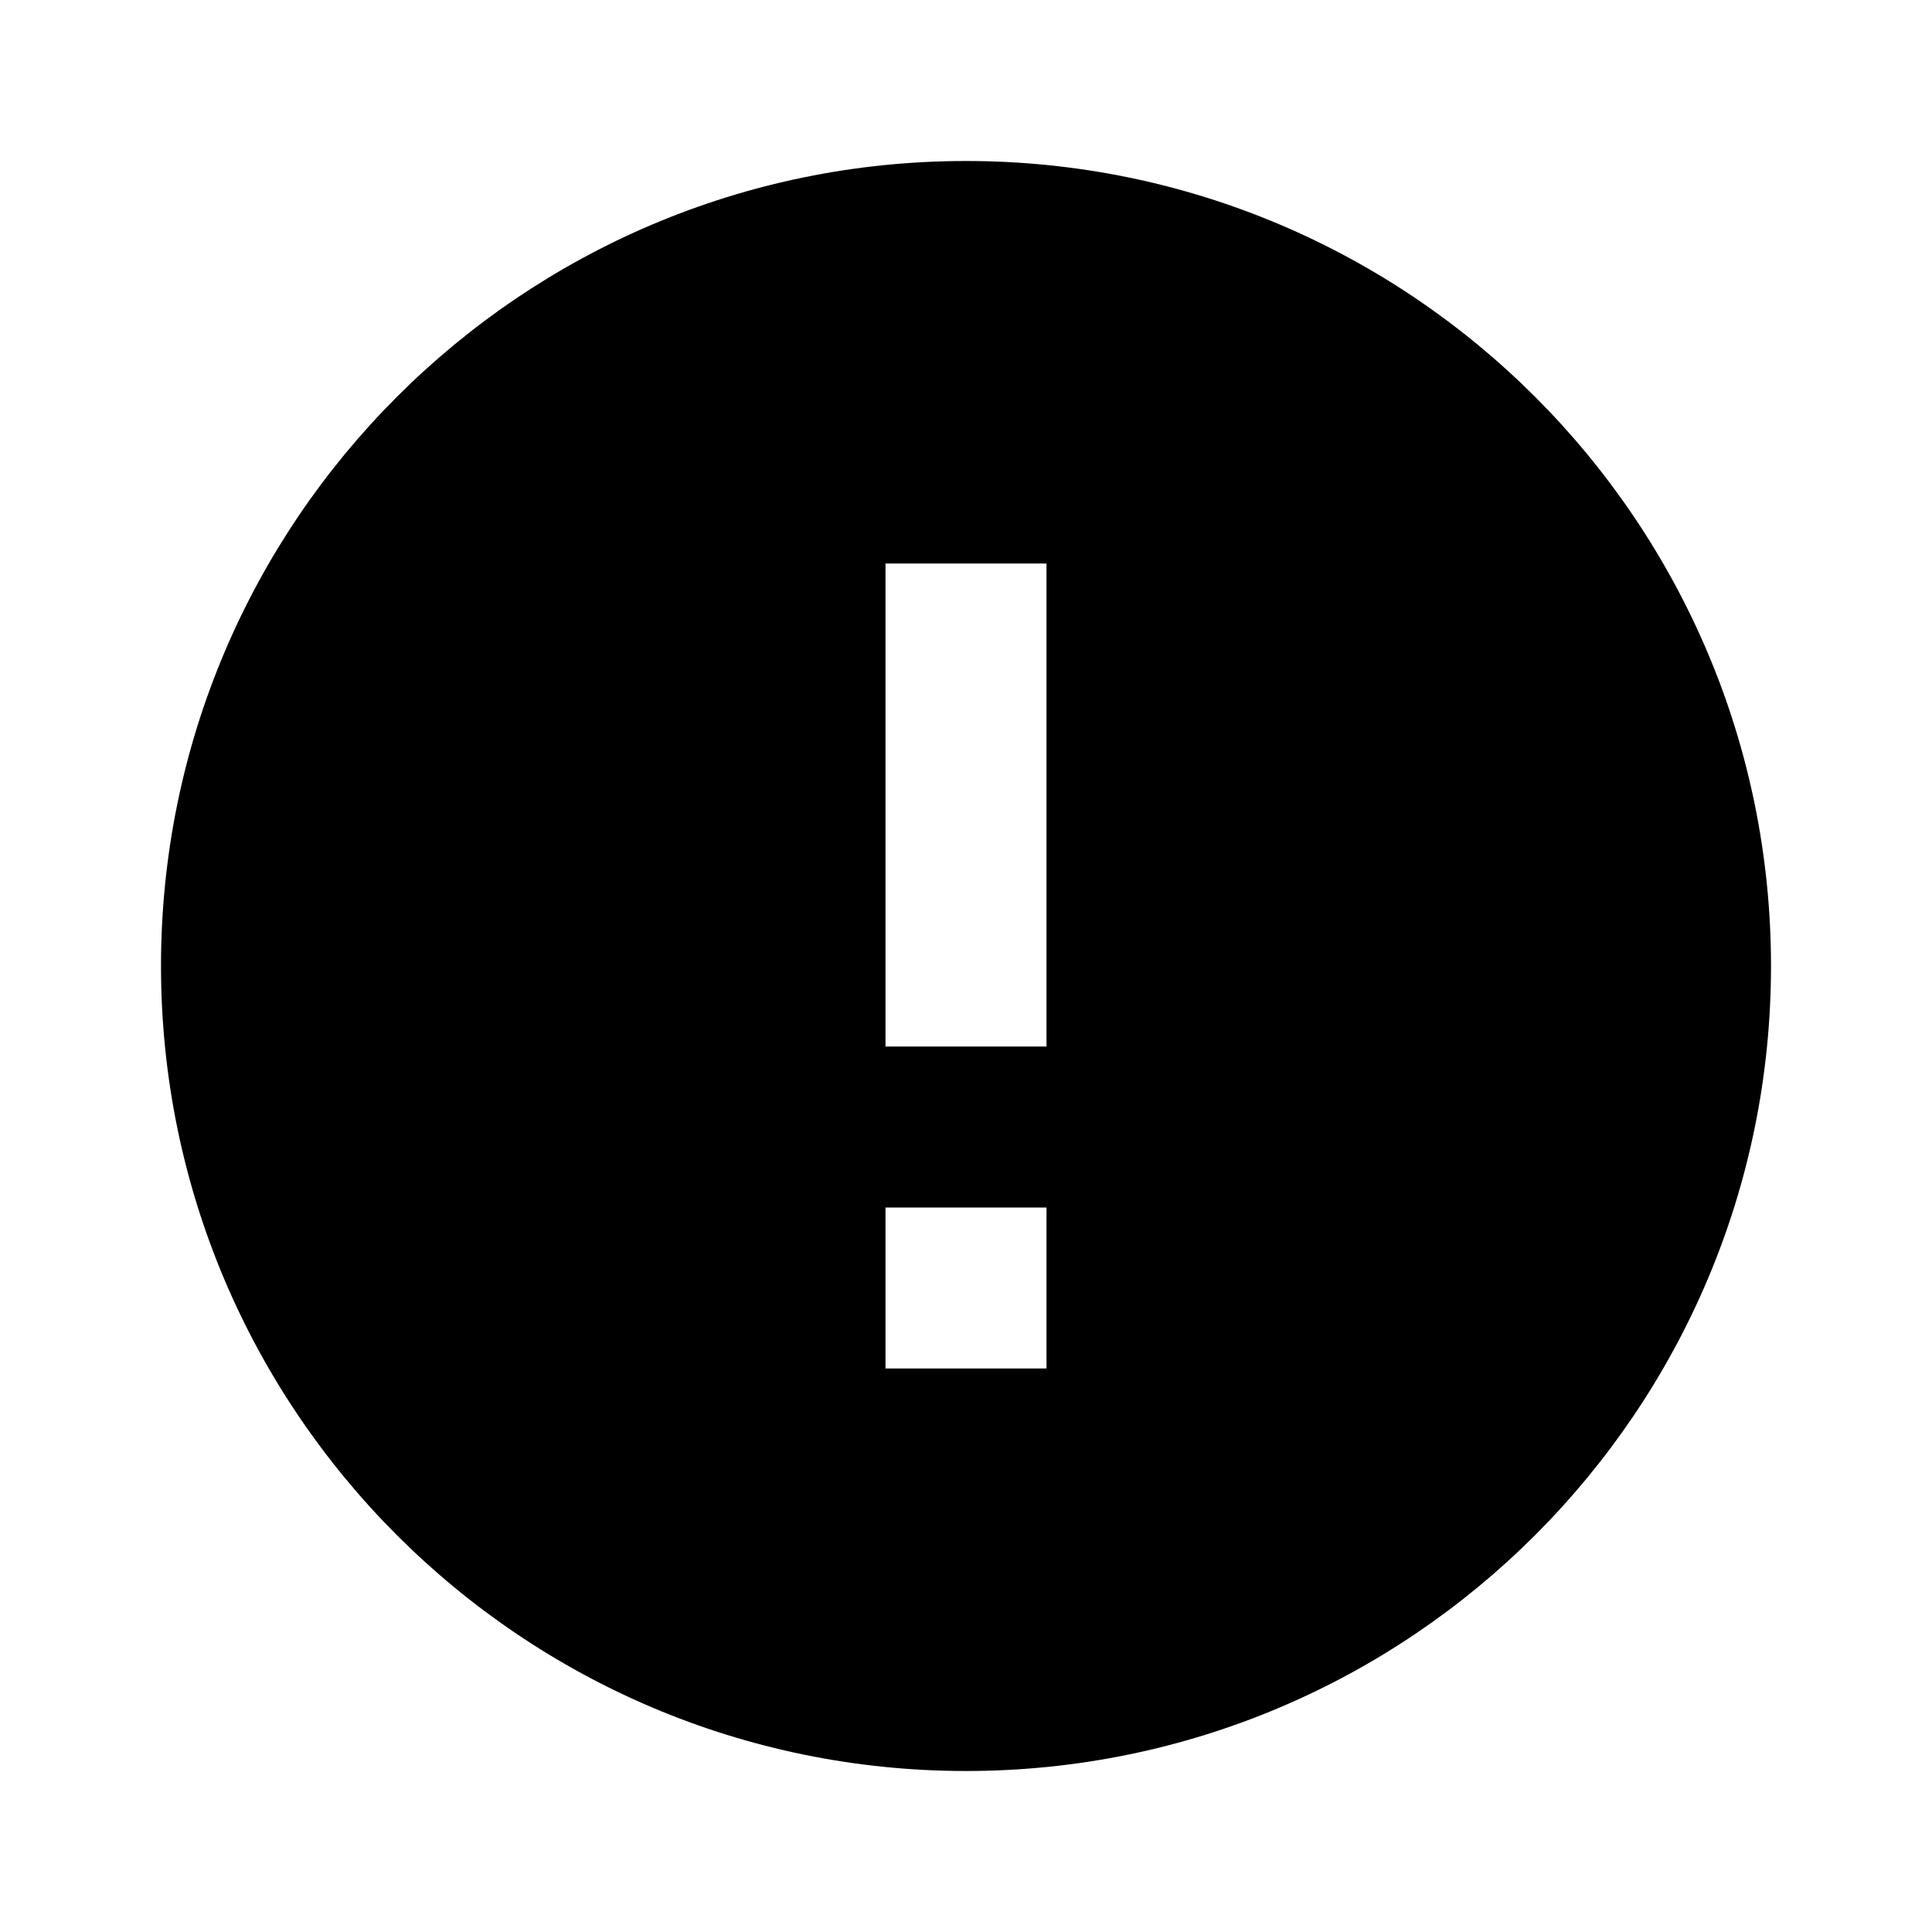
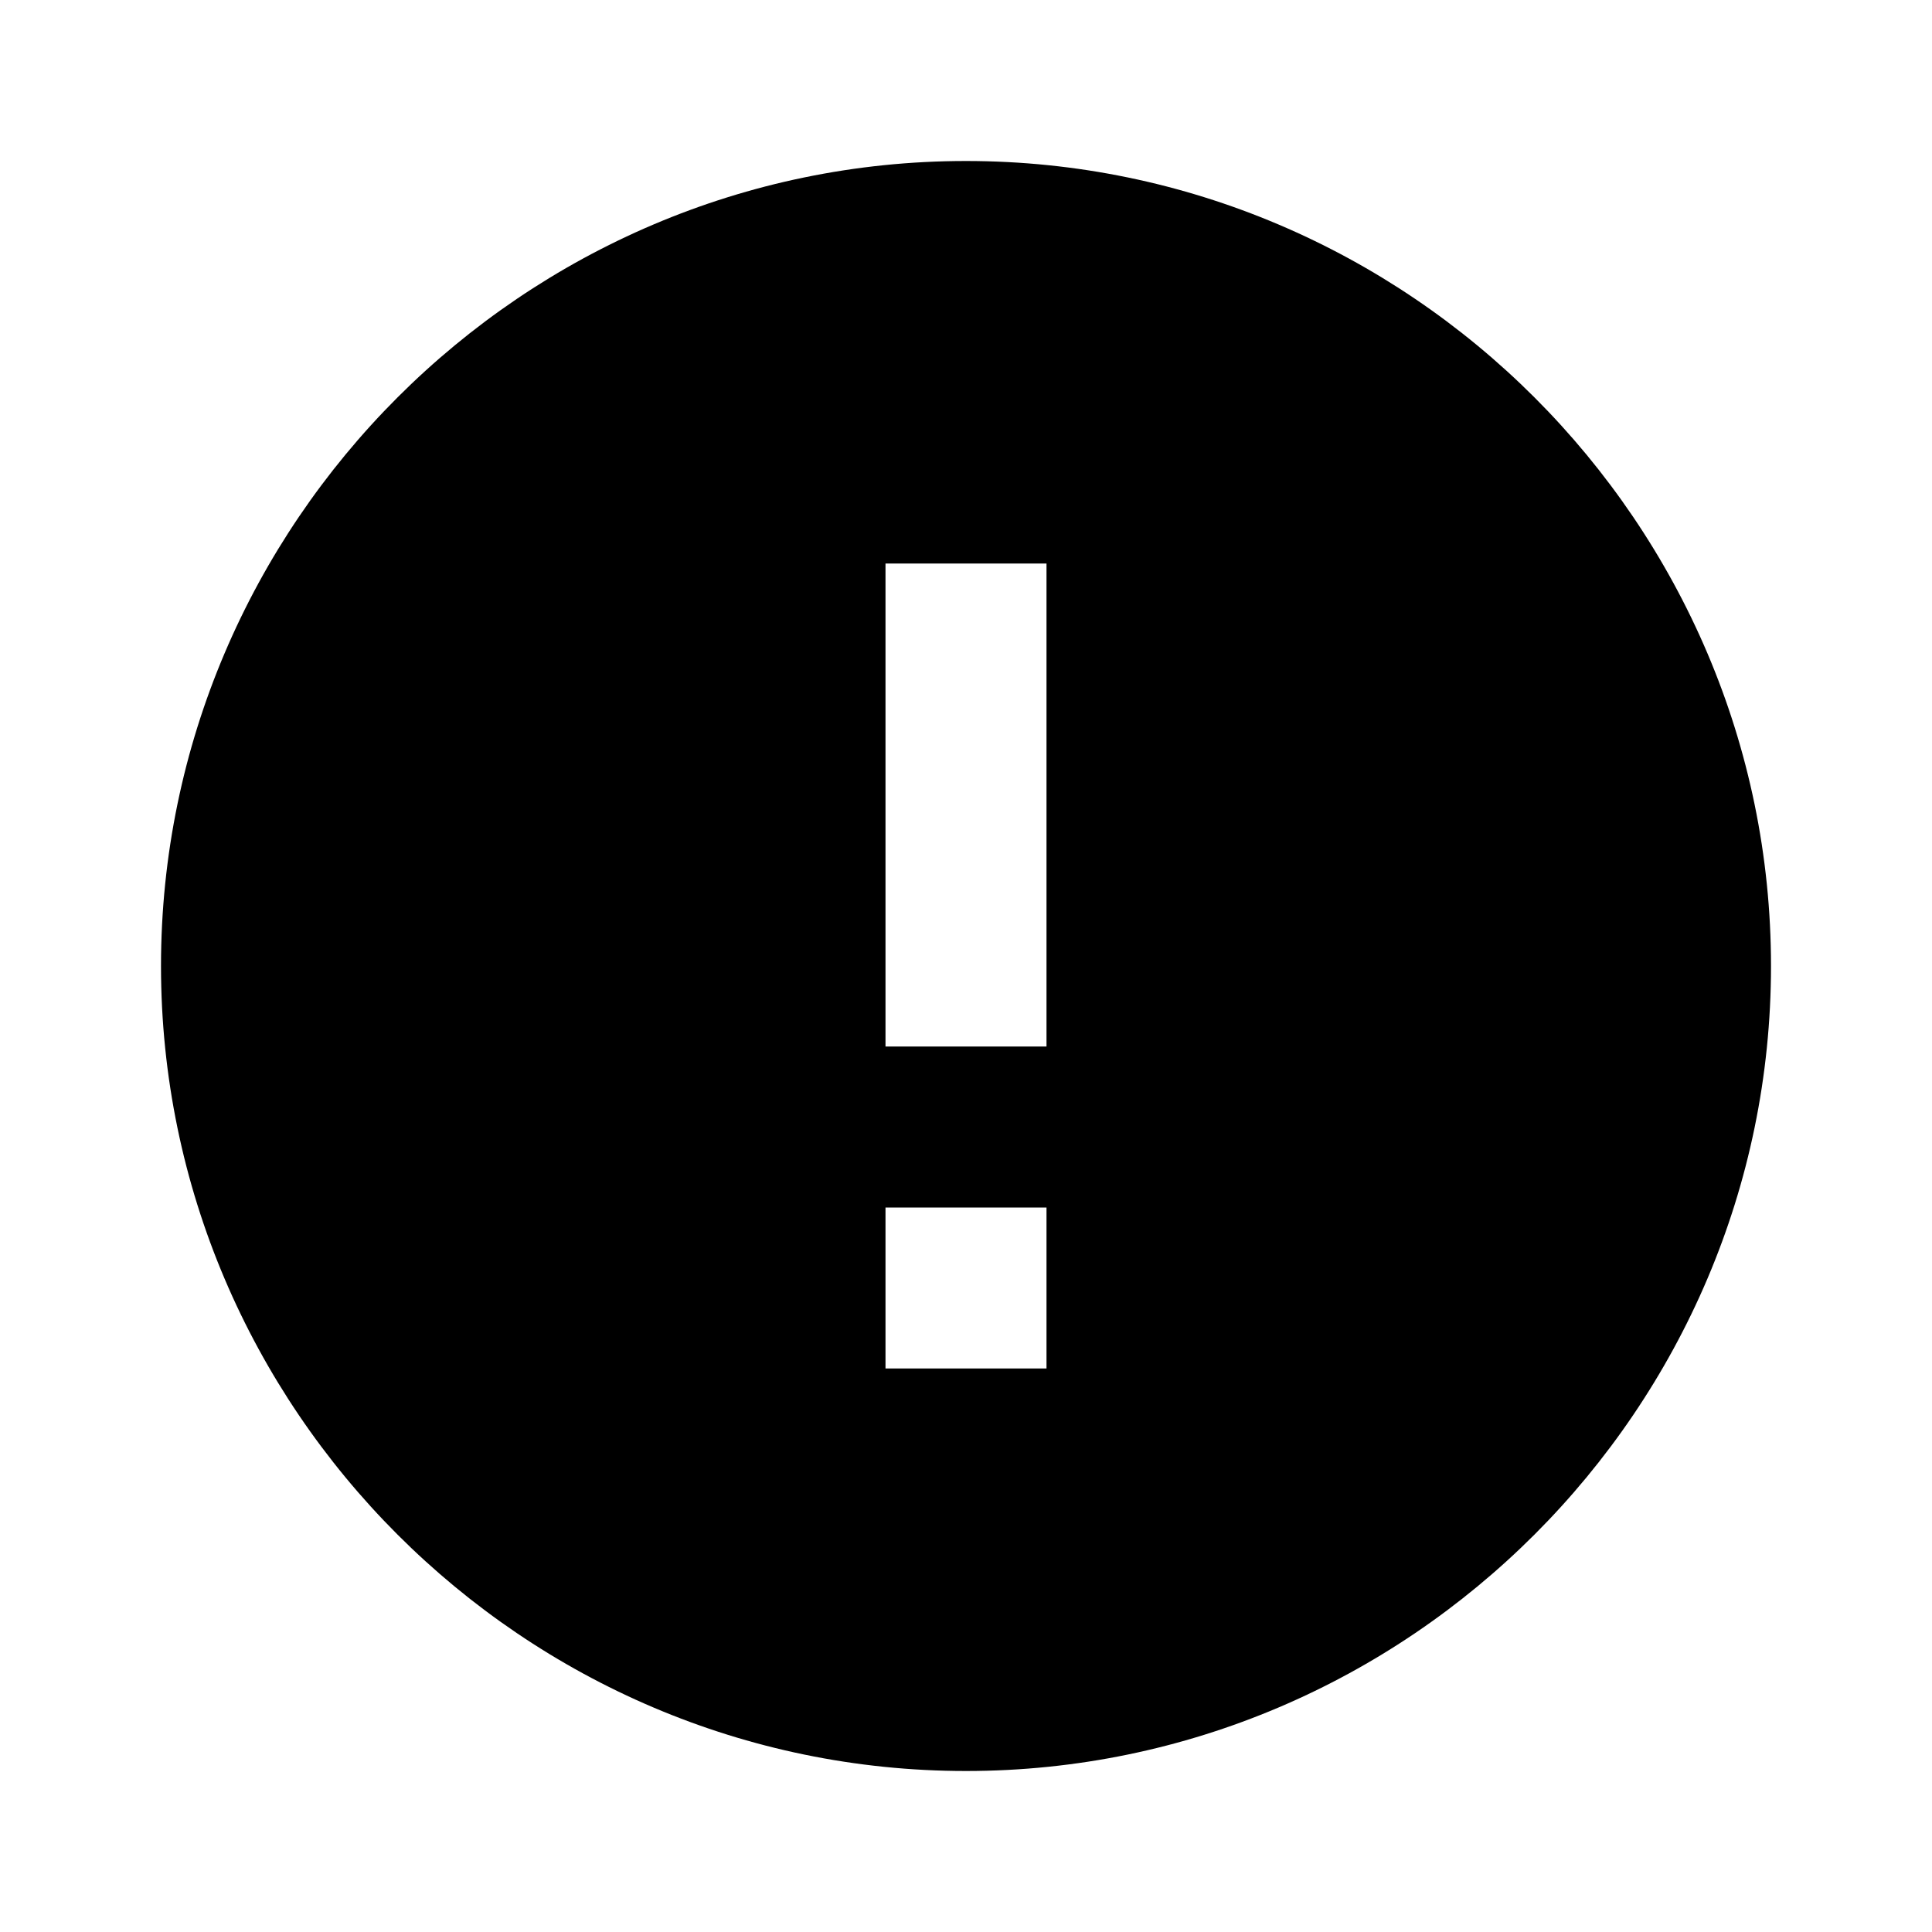
- <svg xmlns="http://www.w3.org/2000/svg" width="24" height="24" viewBox="0 0 24 24">
-   <path d="M12 2C6.48 2 2 6.48 2 12s4.48 10 10 10 10-4.48 10-10S17.52 2 12 2zm1 15h-2v-2h2v2zm0-4h-2V7h2v6z" />
+ <svg xmlns="http://www.w3.org/2000/svg" width="24" height="24">
+   <path d="M12 2C6.5 2 2 6.5 2 12s4.5 10 10 10 10-4.5 10-10S17.5 2 12 2zm1 15h-2v-2h2v2zm0-4h-2V7h2v6z" />
</svg>
